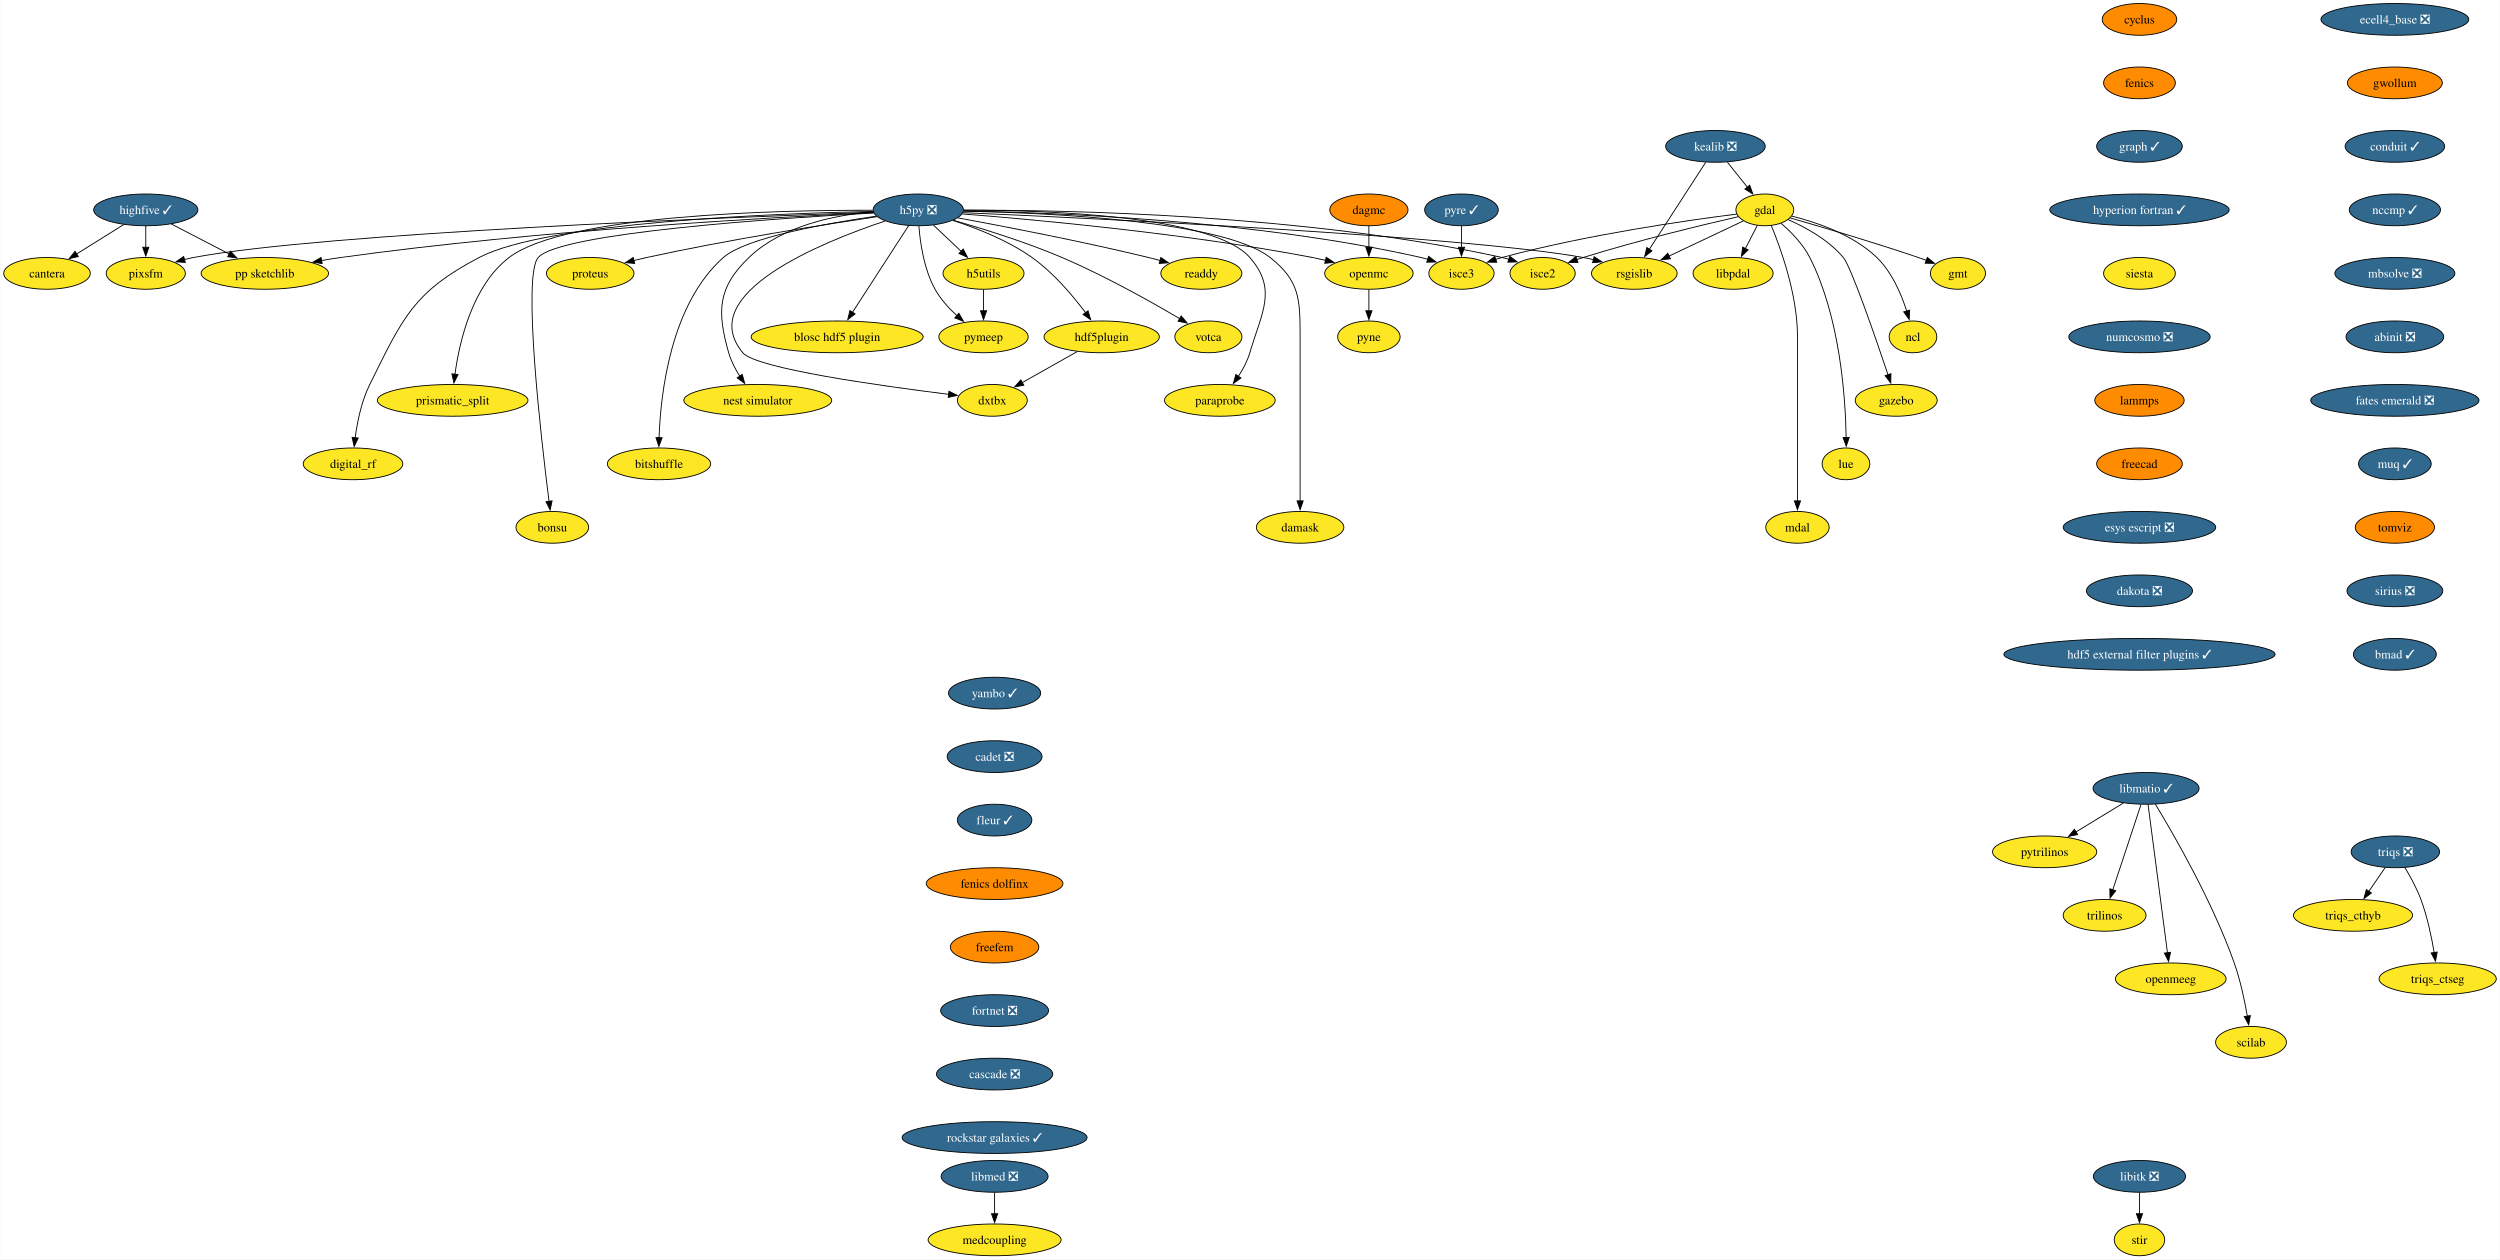
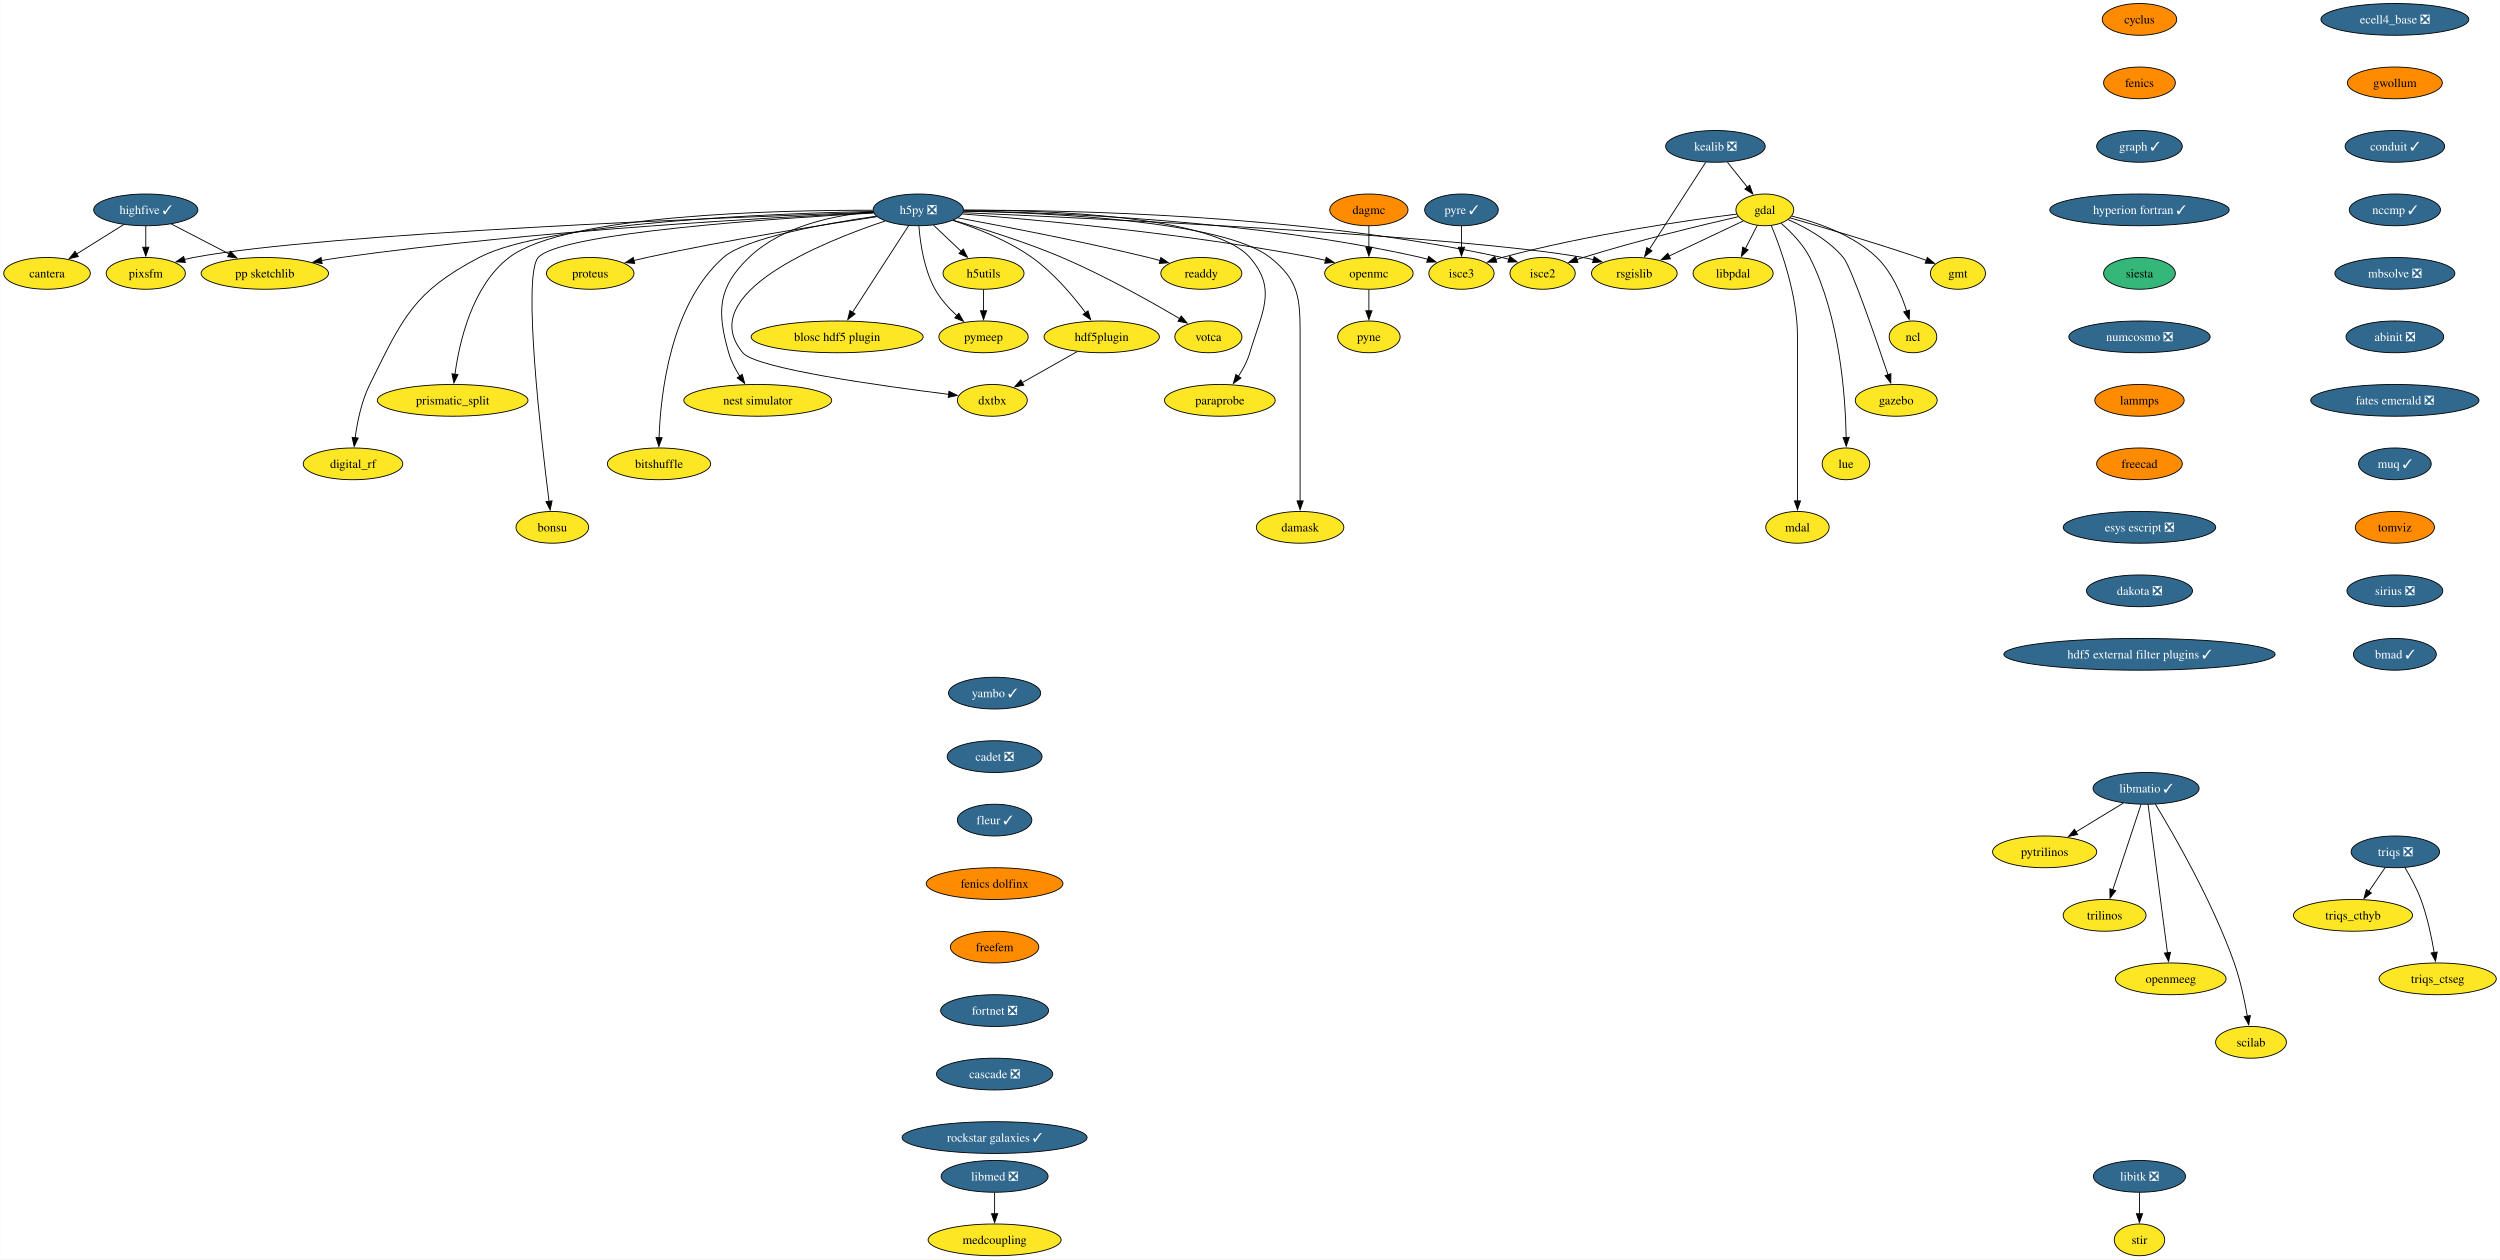
<svg xmlns="http://www.w3.org/2000/svg" xmlns:xlink="http://www.w3.org/1999/xlink" width="2835pt" height="1428pt" viewBox="0.00 0.00 2834.57 1428.00">
  <g id="graph0" class="graph" transform="scale(1 1) rotate(0) translate(4 1424)">
    <polygon fill="white" stroke="none" points="-4,4 -4,-1424 2830.57,-1424 2830.57,4 -4,4" />
    <g id="node1" class="node">
      <g id="a_node1">
        <a xlink:href="https://github.com/conda-forge/cyclus-feedstock" xlink:title="cyclus">
          <ellipse fill="#ff8c00" stroke="black" cx="2421.95" cy="-1402" rx="42.26" ry="18" />
          <text text-anchor="middle" x="2421.95" y="-1397.33" font-family="Times,serif" font-size="14.00">cyclus</text>
        </a>
      </g>
    </g>
    <g id="node2" class="node">
      <g id="a_node2">
        <a xlink:href="https://github.com/conda-forge/fenics-feedstock" xlink:title="fenics">
          <ellipse fill="#ff8c00" stroke="black" cx="2421.95" cy="-1330" rx="40.69" ry="18" />
          <text text-anchor="middle" x="2421.95" y="-1325.33" font-family="Times,serif" font-size="14.00">fenics</text>
        </a>
      </g>
    </g>
    <g id="node3" class="node">
      <g id="a_node3">
        <a xlink:href="https://github.com/conda-forge/graph-feedstock/pull/11" xlink:title="graph ✓">
          <ellipse fill="#31688e" stroke="black" cx="2421.95" cy="-1258" rx="48.58" ry="18" />
          <text text-anchor="middle" x="2421.95" y="-1253.33" font-family="Times,serif" font-size="14.00" fill="white">graph ✓</text>
        </a>
      </g>
    </g>
    <g id="node14" class="node">
      <g id="a_node14">
        <a xlink:href="https://github.com/conda-forge/hyperion-fortran-feedstock/pull/31" xlink:title="hyperion fortran ✓">
          <ellipse fill="#31688e" stroke="black" cx="2421.95" cy="-1186" rx="101.71" ry="18" />
          <text text-anchor="middle" x="2421.95" y="-1181.33" font-family="Times,serif" font-size="14.00" fill="white">hyperion fortran ✓</text>
        </a>
      </g>
    </g>
    <g id="node4" class="node">
      <g id="a_node4">
        <a xlink:href="https://github.com/conda-forge/gdal-feedstock" xlink:title="gdal">
          <ellipse fill="#fde725" stroke="black" cx="1997.1" cy="-1186" rx="32.79" ry="18" />
          <text text-anchor="middle" x="1997.1" y="-1181.33" font-family="Times,serif" font-size="14.00">gdal</text>
        </a>
      </g>
    </g>
    <g id="node5" class="node">
      <g id="a_node5">
        <a xlink:href="https://github.com/conda-forge/gmt-feedstock" xlink:title="gmt">
          <ellipse fill="#fde725" stroke="black" cx="2216.1" cy="-1114" rx="31.22" ry="18" />
          <text text-anchor="middle" x="2216.1" y="-1109.33" font-family="Times,serif" font-size="14.00">gmt</text>
        </a>
      </g>
    </g>
    <g id="edge3" class="edge">
      <path fill="none" stroke="black" d="M2025.92,-1176.85C2060.59,-1166.9 2120.44,-1149.27 2171.1,-1132 2174.14,-1130.96 2177.28,-1129.86 2180.43,-1128.72" />
      <polygon fill="black" stroke="black" points="2181.39,-1132.1 2189.56,-1125.35 2178.97,-1125.53 2181.39,-1132.1" />
    </g>
    <g id="node6" class="node">
      <g id="a_node6">
        <a xlink:href="https://github.com/conda-forge/ncl-feedstock" xlink:title="ncl">
          <ellipse fill="#fde725" stroke="black" cx="2165.1" cy="-1042" rx="27" ry="18" />
          <text text-anchor="middle" x="2165.1" y="-1037.33" font-family="Times,serif" font-size="14.00">ncl</text>
        </a>
      </g>
    </g>
    <g id="edge4" class="edge">
      <path fill="none" stroke="black" d="M2027.82,-1178.9C2055.98,-1171.89 2097.27,-1157.87 2124.1,-1132 2141.22,-1115.49 2151.87,-1090.48 2158.01,-1071.17" />
      <polygon fill="black" stroke="black" points="2161.32,-1072.32 2160.77,-1061.74 2154.6,-1070.35 2161.32,-1072.32" />
    </g>
    <g id="node7" class="node">
      <g id="a_node7">
        <a xlink:href="https://github.com/conda-forge/rsgislib-feedstock" xlink:title="rsgislib">
          <ellipse fill="#fde725" stroke="black" cx="1849.1" cy="-1114" rx="48.58" ry="18" />
          <text text-anchor="middle" x="1849.1" y="-1109.33" font-family="Times,serif" font-size="14.00">rsgislib</text>
        </a>
      </g>
    </g>
    <g id="edge5" class="edge">
      <path fill="none" stroke="black" d="M1972.66,-1173.44C1949.76,-1162.61 1915.13,-1146.23 1888.36,-1133.57" />
      <polygon fill="black" stroke="black" points="1890.06,-1130.5 1879.52,-1129.39 1887.07,-1136.83 1890.06,-1130.5" />
    </g>
    <g id="node8" class="node">
      <g id="a_node8">
        <a xlink:href="https://github.com/conda-forge/isce2-feedstock" xlink:title="isce2">
          <ellipse fill="#fde725" stroke="black" cx="1745.1" cy="-1114" rx="37" ry="18" />
          <text text-anchor="middle" x="1745.1" y="-1109.33" font-family="Times,serif" font-size="14.00">isce2</text>
        </a>
      </g>
    </g>
    <g id="edge6" class="edge">
      <path fill="none" stroke="black" d="M1967.16,-1178.31C1926.82,-1169.07 1852.96,-1151.33 1791.1,-1132 1788.73,-1131.26 1786.29,-1130.46 1783.85,-1129.64" />
      <polygon fill="black" stroke="black" points="1785.19,-1126.4 1774.59,-1126.39 1782.87,-1133 1785.19,-1126.4" />
    </g>
    <g id="node9" class="node">
      <g id="a_node9">
        <a xlink:href="https://github.com/conda-forge/gazebo-feedstock" xlink:title="gazebo">
          <ellipse fill="#fde725" stroke="black" cx="2146.1" cy="-970" rx="46.47" ry="18" />
          <text text-anchor="middle" x="2146.1" y="-965.33" font-family="Times,serif" font-size="14.00">gazebo</text>
        </a>
      </g>
    </g>
    <g id="edge7" class="edge">
      <path fill="none" stroke="black" d="M2023.37,-1175.04C2043.07,-1166.37 2069.4,-1152.02 2086.1,-1132 2094.94,-1121.41 2122.33,-1042.07 2136.85,-998.86" />
      <polygon fill="black" stroke="black" points="2140.08,-1000.24 2139.93,-989.65 2133.44,-998.02 2140.08,-1000.24" />
    </g>
    <g id="node10" class="node">
      <g id="a_node10">
        <a xlink:href="https://github.com/conda-forge/lue-feedstock" xlink:title="lue">
          <ellipse fill="#fde725" stroke="black" cx="2089.1" cy="-898" rx="27" ry="18" />
          <text text-anchor="middle" x="2089.1" y="-893.33" font-family="Times,serif" font-size="14.00">lue</text>
        </a>
      </g>
    </g>
    <g id="edge8" class="edge">
      <path fill="none" stroke="black" d="M2015.53,-1170.76C2026.74,-1161.06 2040.35,-1147.25 2048.1,-1132 2082.36,-1064.58 2088.55,-973.62 2089.33,-927.85" />
      <polygon fill="black" stroke="black" points="2092.82,-927.99 2089.41,-917.97 2085.82,-927.94 2092.82,-927.99" />
    </g>
    <g id="node11" class="node">
      <g id="a_node11">
        <a xlink:href="https://github.com/conda-forge/mdal-feedstock" xlink:title="mdal">
          <ellipse fill="#fde725" stroke="black" cx="2034.1" cy="-826" rx="35.95" ry="18" />
          <text text-anchor="middle" x="2034.1" y="-821.33" font-family="Times,serif" font-size="14.00">mdal</text>
        </a>
      </g>
    </g>
    <g id="edge9" class="edge">
      <path fill="none" stroke="black" d="M2004.41,-1168.32C2015.2,-1142.15 2034.1,-1089.62 2034.1,-1043 2034.1,-1043 2034.1,-1043 2034.1,-969 2034.1,-929.74 2034.1,-884.38 2034.1,-855.69" />
      <polygon fill="black" stroke="black" points="2037.6,-856 2034.1,-846 2030.6,-856 2037.6,-856" />
    </g>
    <g id="node12" class="node">
      <g id="a_node12">
        <a xlink:href="https://github.com/conda-forge/isce3-feedstock" xlink:title="isce3">
          <ellipse fill="#fde725" stroke="black" cx="1653.1" cy="-1114" rx="37" ry="18" />
          <text text-anchor="middle" x="1653.1" y="-1109.33" font-family="Times,serif" font-size="14.00">isce3</text>
        </a>
      </g>
    </g>
    <g id="edge10" class="edge">
      <path fill="none" stroke="black" d="M1965.38,-1181.24C1910.47,-1174.33 1794.45,-1157.87 1699.1,-1132 1696.7,-1131.35 1694.25,-1130.62 1691.78,-1129.85" />
      <polygon fill="black" stroke="black" points="1693.09,-1126.6 1682.5,-1126.72 1690.86,-1133.23 1693.09,-1126.6" />
    </g>
    <g id="node13" class="node">
      <g id="a_node13">
        <a xlink:href="https://github.com/conda-forge/libpdal-feedstock" xlink:title="libpdal">
          <ellipse fill="#fde725" stroke="black" cx="1961.1" cy="-1114" rx="45.42" ry="18" />
          <text text-anchor="middle" x="1961.1" y="-1109.33" font-family="Times,serif" font-size="14.00">libpdal</text>
        </a>
      </g>
    </g>
    <g id="edge11" class="edge">
      <path fill="none" stroke="black" d="M1988.57,-1168.41C1984.51,-1160.51 1979.54,-1150.85 1974.96,-1141.94" />
      <polygon fill="black" stroke="black" points="1978.2,-1140.59 1970.52,-1133.3 1971.98,-1143.8 1978.2,-1140.59" />
    </g>
    <g id="node35" class="node">
      <g id="a_node35">
        <a xlink:href="https://github.com/conda-forge/siesta-feedstock" xlink:title="siesta">
-           <ellipse fill="#fde725" stroke="black" cx="2421.95" cy="-1114" rx="40.69" ry="18" />
+           <ellipse fill="#35b779" stroke="black" cx="2421.95" cy="-1114" rx="40.69" ry="18" />
          <text text-anchor="middle" x="2421.95" y="-1109.33" font-family="Times,serif" font-size="14.00">siesta</text>
        </a>
      </g>
    </g>
    <g id="node15" class="node">
      <g id="a_node15">
        <a xlink:href="https://github.com/conda-forge/h5py-feedstock/pull/144" xlink:title="h5py ❎">
          <ellipse fill="#31688e" stroke="black" cx="1037.1" cy="-1186" rx="51.21" ry="18" />
          <text text-anchor="middle" x="1037.1" y="-1181.33" font-family="Times,serif" font-size="14.00" fill="white">h5py ❎</text>
        </a>
      </g>
    </g>
    <g id="edge13" class="edge">
      <path fill="none" stroke="black" d="M1087.99,-1182.85C1234.49,-1176.44 1655.4,-1156.36 1791.1,-1132 1794.94,-1131.31 1798.88,-1130.47 1802.82,-1129.52" />
      <polygon fill="black" stroke="black" points="1803.55,-1132.95 1812.35,-1127.04 1801.79,-1126.17 1803.55,-1132.95" />
    </g>
    <g id="edge14" class="edge">
      <path fill="none" stroke="black" d="M1088.47,-1185.64C1200.69,-1185.99 1475.6,-1181.26 1699.1,-1132 1701.7,-1131.43 1704.35,-1130.74 1706.99,-1129.98" />
      <polygon fill="black" stroke="black" points="1707.86,-1133.38 1716.3,-1126.97 1705.71,-1126.72 1707.86,-1133.38" />
    </g>
    <g id="edge15" class="edge">
      <path fill="none" stroke="black" d="M1088.51,-1184.69C1189.29,-1183.1 1419.33,-1174.65 1607.1,-1132 1609.7,-1131.41 1612.34,-1130.71 1614.98,-1129.94" />
      <polygon fill="black" stroke="black" points="1615.86,-1133.34 1624.29,-1126.91 1613.7,-1126.68 1615.86,-1133.34" />
    </g>
    <g id="node16" class="node">
      <g id="a_node16">
        <a xlink:href="https://github.com/conda-forge/openmc-feedstock" xlink:title="openmc">
          <ellipse fill="#fde725" stroke="black" cx="1548.1" cy="-1114" rx="50.16" ry="18" />
          <text text-anchor="middle" x="1548.1" y="-1109.33" font-family="Times,serif" font-size="14.00">openmc</text>
        </a>
      </g>
    </g>
    <g id="edge16" class="edge">
      <path fill="none" stroke="black" d="M1087.07,-1181.4C1170.06,-1174.9 1341.33,-1159.28 1484.1,-1132 1489,-1131.06 1494.07,-1129.96 1499.12,-1128.77" />
      <polygon fill="black" stroke="black" points="1499.73,-1132.22 1508.6,-1126.41 1498.05,-1125.43 1499.73,-1132.22" />
    </g>
    <g id="node17" class="node">
      <g id="a_node17">
        <a xlink:href="https://github.com/conda-forge/h5utils-feedstock" xlink:title="h5utils">
          <ellipse fill="#fde725" stroke="black" cx="1111.1" cy="-1114" rx="45.95" ry="18" />
          <text text-anchor="middle" x="1111.1" y="-1109.33" font-family="Times,serif" font-size="14.00">h5utils</text>
        </a>
      </g>
    </g>
    <g id="edge17" class="edge">
      <path fill="none" stroke="black" d="M1054.27,-1168.76C1063.61,-1159.93 1075.34,-1148.83 1085.72,-1139.01" />
      <polygon fill="black" stroke="black" points="1088.07,-1141.6 1092.93,-1132.19 1083.26,-1136.52 1088.07,-1141.6" />
    </g>
    <g id="node18" class="node">
      <g id="a_node18">
        <a xlink:href="https://github.com/conda-forge/pymeep-feedstock" xlink:title="pymeep">
          <ellipse fill="#fde725" stroke="black" cx="1111.1" cy="-1042" rx="50.68" ry="18" />
          <text text-anchor="middle" x="1111.1" y="-1037.33" font-family="Times,serif" font-size="14.00">pymeep</text>
        </a>
      </g>
    </g>
    <g id="edge18" class="edge">
      <path fill="none" stroke="black" d="M1037.83,-1167.55C1039.26,-1148.81 1043.52,-1118.65 1056.1,-1096 1062.3,-1084.84 1071.61,-1074.59 1080.82,-1066.13" />
      <polygon fill="black" stroke="black" points="1083.1,-1068.78 1088.37,-1059.59 1078.52,-1063.49 1083.1,-1068.78" />
    </g>
    <g id="node19" class="node">
      <g id="a_node19">
        <a xlink:href="https://github.com/conda-forge/blosc-hdf5-plugin-feedstock" xlink:title="blosc hdf5 plugin">
          <ellipse fill="#fde725" stroke="black" cx="945.1" cy="-1042" rx="97.51" ry="18" />
          <text text-anchor="middle" x="945.1" y="-1037.33" font-family="Times,serif" font-size="14.00">blosc hdf5 plugin</text>
        </a>
      </g>
    </g>
    <g id="edge19" class="edge">
      <path fill="none" stroke="black" d="M1026.19,-1168.15C1010.44,-1143.84 981.17,-1098.66 962.44,-1069.75" />
      <polygon fill="black" stroke="black" points="965.49,-1068.03 957.11,-1061.54 959.61,-1071.83 965.49,-1068.03" />
    </g>
    <g id="node20" class="node">
      <g id="a_node20">
        <a xlink:href="https://github.com/conda-forge/nest-simulator-feedstock" xlink:title="nest simulator">
          <ellipse fill="#fde725" stroke="black" cx="855.1" cy="-970" rx="83.83" ry="18" />
          <text text-anchor="middle" x="855.1" y="-965.33" font-family="Times,serif" font-size="14.00">nest simulator</text>
        </a>
      </g>
    </g>
    <g id="edge20" class="edge">
      <path fill="none" stroke="black" d="M986.13,-1183.86C943.19,-1180.2 882.88,-1168.3 845.1,-1132 809.72,-1098 808.61,-1071.19 822.1,-1024 824.77,-1014.66 829.61,-1005.37 834.78,-997.24" />
      <polygon fill="black" stroke="black" points="837.51,-999.44 840.27,-989.21 831.73,-995.49 837.51,-999.44" />
    </g>
    <g id="node21" class="node">
      <g id="a_node21">
        <a xlink:href="https://github.com/conda-forge/bitshuffle-feedstock" xlink:title="bitshuffle">
          <ellipse fill="#fde725" stroke="black" cx="743.1" cy="-898" rx="58.57" ry="18" />
          <text text-anchor="middle" x="743.1" y="-893.33" font-family="Times,serif" font-size="14.00">bitshuffle</text>
        </a>
      </g>
    </g>
    <g id="edge21" class="edge">
      <path fill="none" stroke="black" d="M989.55,-1178.88C932.55,-1170.67 841.53,-1154.47 816.1,-1132 756.07,-1078.95 744.89,-977.25 743.15,-927.64" />
      <polygon fill="black" stroke="black" points="746.65,-927.64 742.92,-917.72 739.65,-927.8 746.65,-927.64" />
    </g>
    <g id="node22" class="node">
      <g id="a_node22">
        <a xlink:href="https://github.com/conda-forge/bonsu-feedstock" xlink:title="bonsu">
          <ellipse fill="#fde725" stroke="black" cx="622.1" cy="-826" rx="41.21" ry="18" />
          <text text-anchor="middle" x="622.1" y="-821.33" font-family="Times,serif" font-size="14.00">bonsu</text>
        </a>
      </g>
    </g>
    <g id="edge22" class="edge">
      <path fill="none" stroke="black" d="M986.62,-1182.49C878.23,-1176.58 630.99,-1160.13 606.1,-1132 588.05,-1111.59 609.32,-927.22 618.39,-855.43" />
      <polygon fill="black" stroke="black" points="621.84,-856.02 619.64,-845.66 614.9,-855.13 621.84,-856.02" />
    </g>
    <g id="node23" class="node">
      <g id="a_node23">
        <a xlink:href="https://github.com/conda-forge/proteus-feedstock" xlink:title="proteus">
          <ellipse fill="#fde725" stroke="black" cx="665.1" cy="-1114" rx="49.63" ry="18" />
          <text text-anchor="middle" x="665.1" y="-1109.33" font-family="Times,serif" font-size="14.00">proteus</text>
        </a>
      </g>
    </g>
    <g id="edge23" class="edge">
      <path fill="none" stroke="black" d="M990.15,-1178.25C929.54,-1169.24 820.94,-1152.06 729.1,-1132 724.3,-1130.95 719.31,-1129.78 714.34,-1128.55" />
      <polygon fill="black" stroke="black" points="715.57,-1125.25 705.02,-1126.18 713.85,-1132.04 715.57,-1125.25" />
    </g>
    <g id="node24" class="node">
      <g id="a_node24">
        <a xlink:href="https://github.com/conda-forge/hdf5plugin-feedstock" xlink:title="hdf5plugin">
          <ellipse fill="#fde725" stroke="black" cx="1245.1" cy="-1042" rx="65.41" ry="18" />
          <text text-anchor="middle" x="1245.1" y="-1037.33" font-family="Times,serif" font-size="14.00">hdf5plugin</text>
        </a>
      </g>
    </g>
    <g id="edge24" class="edge">
      <path fill="none" stroke="black" d="M1076.4,-1174.02C1103.24,-1165.33 1138.76,-1151.41 1166.1,-1132 1190.32,-1114.81 1212.24,-1088.87 1226.82,-1069.42" />
      <polygon fill="black" stroke="black" points="1229.59,-1071.56 1232.66,-1061.42 1223.94,-1067.43 1229.59,-1071.56" />
    </g>
    <g id="node25" class="node">
      <g id="a_node25">
        <a xlink:href="https://github.com/conda-forge/prismatic_split-feedstock" xlink:title="prismatic_split">
          <ellipse fill="#fde725" stroke="black" cx="509.1" cy="-970" rx="85.41" ry="18" />
          <text text-anchor="middle" x="509.1" y="-965.33" font-family="Times,serif" font-size="14.00">prismatic_split</text>
        </a>
      </g>
    </g>
    <g id="edge25" class="edge">
      <path fill="none" stroke="black" d="M985.45,-1185.58C878.33,-1185.78 636.69,-1180.65 573.1,-1132 531.18,-1099.92 516.66,-1036.16 511.67,-999.23" />
      <polygon fill="black" stroke="black" points="515.2,-999.27 510.54,-989.76 508.25,-1000.1 515.2,-999.27" />
    </g>
    <g id="node26" class="node">
      <g id="a_node26">
        <a xlink:href="https://github.com/conda-forge/digital_rf-feedstock" xlink:title="digital_rf">
          <ellipse fill="#fde725" stroke="black" cx="396.1" cy="-898" rx="56.47" ry="18" />
          <text text-anchor="middle" x="396.1" y="-893.33" font-family="Times,serif" font-size="14.00">digital_rf</text>
        </a>
      </g>
    </g>
    <g id="edge26" class="edge">
      <path fill="none" stroke="black" d="M985.85,-1184.27C874.8,-1181.94 615.82,-1172.23 539.1,-1132 464.31,-1092.78 452.65,-1063.66 415.1,-988 405.7,-969.05 400.94,-945.58 398.53,-927.5" />
      <polygon fill="black" stroke="black" points="402.03,-927.27 397.41,-917.73 395.07,-928.07 402.03,-927.27" />
    </g>
    <g id="node27" class="node">
      <g id="a_node27">
        <a xlink:href="https://github.com/conda-forge/damask-feedstock" xlink:title="damask">
          <ellipse fill="#fde725" stroke="black" cx="1470.1" cy="-826" rx="49.63" ry="18" />
          <text text-anchor="middle" x="1470.1" y="-821.33" font-family="Times,serif" font-size="14.00">damask</text>
        </a>
      </g>
    </g>
    <g id="edge27" class="edge">
      <path fill="none" stroke="black" d="M1088.46,-1184.54C1183.8,-1182.68 1383.27,-1173.77 1436.1,-1132 1469.32,-1105.74 1470.1,-1085.34 1470.1,-1043 1470.1,-1043 1470.1,-1043 1470.1,-969 1470.1,-929.74 1470.1,-884.38 1470.1,-855.69" />
      <polygon fill="black" stroke="black" points="1473.6,-856 1470.1,-846 1466.6,-856 1473.6,-856" />
    </g>
    <g id="node28" class="node">
      <g id="a_node28">
        <a xlink:href="https://github.com/conda-forge/pp-sketchlib-feedstock" xlink:title="pp sketchlib">
          <ellipse fill="#fde725" stroke="black" cx="296.1" cy="-1114" rx="72.25" ry="18" />
          <text text-anchor="middle" x="296.1" y="-1109.33" font-family="Times,serif" font-size="14.00">pp sketchlib</text>
        </a>
      </g>
    </g>
    <g id="edge28" class="edge">
      <path fill="none" stroke="black" d="M986.35,-1182.87C875.99,-1177.82 606.13,-1163.1 382.1,-1132 375,-1131.01 367.59,-1129.81 360.24,-1128.51" />
      <polygon fill="black" stroke="black" points="361.12,-1125.12 350.65,-1126.75 359.85,-1132 361.12,-1125.12" />
    </g>
    <g id="node29" class="node">
      <g id="a_node29">
        <a xlink:href="https://github.com/conda-forge/readdy-feedstock" xlink:title="readdy">
          <ellipse fill="#fde725" stroke="black" cx="1358.1" cy="-1114" rx="45.95" ry="18" />
          <text text-anchor="middle" x="1358.1" y="-1109.33" font-family="Times,serif" font-size="14.00">readdy</text>
        </a>
      </g>
    </g>
    <g id="edge29" class="edge">
      <path fill="none" stroke="black" d="M1082.13,-1176.93C1134.33,-1167.33 1222.84,-1150.28 1298.1,-1132 1302.42,-1130.95 1306.89,-1129.8 1311.36,-1128.61" />
      <polygon fill="black" stroke="black" points="1312.19,-1132.02 1320.91,-1126 1310.34,-1125.26 1312.19,-1132.02" />
    </g>
    <g id="node30" class="node">
      <g id="a_node30">
        <a xlink:href="https://github.com/conda-forge/votca-feedstock" xlink:title="votca">
          <ellipse fill="#fde725" stroke="black" cx="1366.1" cy="-1042" rx="38.06" ry="18" />
          <text text-anchor="middle" x="1366.1" y="-1037.33" font-family="Times,serif" font-size="14.00">votca</text>
        </a>
      </g>
    </g>
    <g id="edge30" class="edge">
      <path fill="none" stroke="black" d="M1076.68,-1174.27C1110.14,-1164.7 1159.05,-1149.52 1200.1,-1132 1248.21,-1111.47 1301.01,-1081.85 1333.85,-1062.52" />
      <polygon fill="black" stroke="black" points="1335.26,-1065.75 1342.08,-1057.64 1331.69,-1059.73 1335.26,-1065.75" />
    </g>
    <g id="node31" class="node">
      <g id="a_node31">
        <a xlink:href="https://github.com/conda-forge/dxtbx-feedstock" xlink:title="dxtbx">
          <ellipse fill="#fde725" stroke="black" cx="1121.1" cy="-970" rx="39.63" ry="18" />
          <text text-anchor="middle" x="1121.1" y="-965.33" font-family="Times,serif" font-size="14.00">dxtbx</text>
        </a>
      </g>
    </g>
    <g id="edge31" class="edge">
      <path fill="none" stroke="black" d="M999.44,-1173.38C927.56,-1149.34 782.68,-1090.76 838.1,-1024 852.89,-1006.19 994.45,-986.4 1071.58,-976.83" />
      <polygon fill="black" stroke="black" points="1071.92,-980.31 1081.42,-975.62 1071.07,-973.36 1071.92,-980.31" />
    </g>
    <g id="node32" class="node">
      <g id="a_node32">
        <a xlink:href="https://github.com/conda-forge/paraprobe-feedstock" xlink:title="paraprobe">
          <ellipse fill="#fde725" stroke="black" cx="1379.1" cy="-970" rx="62.78" ry="18" />
          <text text-anchor="middle" x="1379.1" y="-965.33" font-family="Times,serif" font-size="14.00">paraprobe</text>
        </a>
      </g>
    </g>
    <g id="edge32" class="edge">
      <path fill="none" stroke="black" d="M1088.8,-1185.68C1181.84,-1185.67 1371.7,-1179.65 1413.1,-1132 1444.59,-1095.77 1426.61,-1070.06 1413.1,-1024 1410.35,-1014.6 1405.36,-1005.29 1400.04,-997.16" />
      <polygon fill="black" stroke="black" points="1403,-995.29 1394.38,-989.13 1397.28,-999.32 1403,-995.29" />
    </g>
    <g id="node33" class="node">
      <g id="a_node33">
        <a xlink:href="https://github.com/conda-forge/pixsfm-feedstock" xlink:title="pixsfm">
          <ellipse fill="#fde725" stroke="black" cx="161.1" cy="-1114" rx="44.9" ry="18" />
          <text text-anchor="middle" x="161.1" y="-1109.33" font-family="Times,serif" font-size="14.00">pixsfm</text>
        </a>
      </g>
    </g>
    <g id="edge33" class="edge">
      <path fill="none" stroke="black" d="M986.08,-1183.32C830.59,-1177.94 364.2,-1159.85 215.1,-1132 211.73,-1131.37 208.28,-1130.6 204.83,-1129.73" />
      <polygon fill="black" stroke="black" points="205.94,-1126.41 195.37,-1127.11 204.07,-1133.15 205.94,-1126.41" />
    </g>
    <g id="node34" class="node">
      <g id="a_node34">
        <a xlink:href="https://github.com/conda-forge/pyne-feedstock" xlink:title="pyne">
          <ellipse fill="#fde725" stroke="black" cx="1548.1" cy="-1042" rx="35.42" ry="18" />
          <text text-anchor="middle" x="1548.1" y="-1037.33" font-family="Times,serif" font-size="14.00">pyne</text>
        </a>
      </g>
    </g>
    <g id="edge34" class="edge">
      <path fill="none" stroke="black" d="M1548.1,-1095.7C1548.1,-1088.41 1548.1,-1079.73 1548.1,-1071.54" />
      <polygon fill="black" stroke="black" points="1551.6,-1071.62 1548.1,-1061.62 1544.6,-1071.62 1551.6,-1071.62" />
    </g>
    <g id="edge35" class="edge">
      <path fill="none" stroke="black" d="M1111.1,-1095.7C1111.1,-1088.41 1111.1,-1079.73 1111.1,-1071.54" />
      <polygon fill="black" stroke="black" points="1114.6,-1071.62 1111.1,-1061.62 1107.6,-1071.62 1114.6,-1071.62" />
    </g>
    <g id="edge36" class="edge">
      <path fill="none" stroke="black" d="M1217.28,-1025.29C1198.88,-1014.9 1174.64,-1001.22 1155.1,-990.19" />
      <polygon fill="black" stroke="black" points="1156.82,-987.15 1146.39,-985.28 1153.38,-993.24 1156.82,-987.15" />
    </g>
    <g id="node44" class="node">
      <g id="a_node44">
        <a xlink:href="https://github.com/conda-forge/numcosmo-feedstock/pull/68" xlink:title="numcosmo ❎">
          <ellipse fill="#31688e" stroke="black" cx="2421.95" cy="-1042" rx="80.14" ry="18" />
          <text text-anchor="middle" x="2421.95" y="-1037.33" font-family="Times,serif" font-size="14.00" fill="white">numcosmo ❎</text>
        </a>
      </g>
    </g>
    <g id="node36" class="node">
      <g id="a_node36">
        <a xlink:href="https://github.com/conda-forge/kealib-feedstock/pull/65" xlink:title="kealib ❎">
          <ellipse fill="#31688e" stroke="black" cx="1941.1" cy="-1258" rx="56.47" ry="18" />
          <text text-anchor="middle" x="1941.1" y="-1253.33" font-family="Times,serif" font-size="14.00" fill="white">kealib ❎</text>
        </a>
      </g>
    </g>
    <g id="edge38" class="edge">
      <path fill="none" stroke="black" d="M1954.66,-1240.05C1961.46,-1231.56 1969.82,-1221.11 1977.32,-1211.73" />
      <polygon fill="black" stroke="black" points="1979.98,-1214.01 1983.49,-1204.01 1974.51,-1209.63 1979.98,-1214.01" />
    </g>
    <g id="edge39" class="edge">
      <path fill="none" stroke="black" d="M1930.01,-1239.87C1914.1,-1215.33 1884.7,-1169.94 1866.06,-1141.17" />
      <polygon fill="black" stroke="black" points="1869.15,-1139.51 1860.78,-1133.02 1863.28,-1143.31 1869.15,-1139.51" />
    </g>
    <g id="node37" class="node">
      <g id="a_node37">
        <a xlink:href="https://github.com/conda-forge/libitk-feedstock/pull/99" xlink:title="libitk ❎">
          <ellipse fill="#31688e" stroke="black" cx="2421.95" cy="-90" rx="52.26" ry="18" />
          <text text-anchor="middle" x="2421.95" y="-85.33" font-family="Times,serif" font-size="14.00" fill="white">libitk ❎</text>
        </a>
      </g>
    </g>
    <g id="node38" class="node">
      <g id="a_node38">
        <a xlink:href="https://github.com/conda-forge/stir-feedstock" xlink:title="stir">
          <ellipse fill="#fde725" stroke="black" cx="2421.95" cy="-18" rx="28.59" ry="18" />
          <text text-anchor="middle" x="2421.95" y="-13.32" font-family="Times,serif" font-size="14.00">stir</text>
        </a>
      </g>
    </g>
    <g id="edge40" class="edge">
      <path fill="none" stroke="black" d="M2421.95,-71.7C2421.95,-64.41 2421.95,-55.73 2421.95,-47.54" />
      <polygon fill="black" stroke="black" points="2425.45,-47.62 2421.95,-37.62 2418.45,-47.62 2425.45,-47.62" />
    </g>
    <g id="node39" class="node">
      <g id="a_node39">
        <a xlink:href="https://github.com/conda-forge/libmatio-feedstock/pull/53" xlink:title="libmatio ✓">
          <ellipse fill="#31688e" stroke="black" cx="2429.42" cy="-530" rx="60.15" ry="18" />
          <text text-anchor="middle" x="2429.42" y="-525.33" font-family="Times,serif" font-size="14.00" fill="white">libmatio ✓</text>
        </a>
      </g>
    </g>
    <g id="node40" class="node">
      <g id="a_node40">
        <a xlink:href="https://github.com/conda-forge/pytrilinos-feedstock" xlink:title="pytrilinos">
          <ellipse fill="#fde725" stroke="black" cx="2314.42" cy="-458" rx="59.1" ry="18" />
          <text text-anchor="middle" x="2314.42" y="-453.32" font-family="Times,serif" font-size="14.00">pytrilinos</text>
        </a>
      </g>
    </g>
    <g id="edge41" class="edge">
      <path fill="none" stroke="black" d="M2403.61,-513.29C2387.78,-503.65 2367.29,-491.18 2349.94,-480.62" />
      <polygon fill="black" stroke="black" points="2351.8,-477.65 2341.44,-475.44 2348.16,-483.63 2351.8,-477.65" />
    </g>
    <g id="node41" class="node">
      <g id="a_node41">
        <a xlink:href="https://github.com/conda-forge/trilinos-feedstock" xlink:title="trilinos">
          <ellipse fill="#fde725" stroke="black" cx="2382.42" cy="-386" rx="47" ry="18" />
          <text text-anchor="middle" x="2382.42" y="-381.32" font-family="Times,serif" font-size="14.00">trilinos</text>
        </a>
      </g>
    </g>
    <g id="edge42" class="edge">
      <path fill="none" stroke="black" d="M2423.66,-511.59C2415.69,-487.5 2401.21,-443.75 2391.7,-415.03" />
      <polygon fill="black" stroke="black" points="2395.03,-413.94 2388.56,-405.55 2388.38,-416.14 2395.03,-413.94" />
    </g>
    <g id="node42" class="node">
      <g id="a_node42">
        <a xlink:href="https://github.com/conda-forge/openmeeg-feedstock" xlink:title="openmeeg">
          <ellipse fill="#fde725" stroke="black" cx="2457.42" cy="-314" rx="62.78" ry="18" />
          <text text-anchor="middle" x="2457.42" y="-309.32" font-family="Times,serif" font-size="14.00">openmeeg</text>
        </a>
      </g>
    </g>
    <g id="edge43" class="edge">
      <path fill="none" stroke="black" d="M2431.67,-511.85C2436.47,-475.14 2447.78,-388.66 2453.69,-343.53" />
      <polygon fill="black" stroke="black" points="2457.14,-344.1 2454.97,-333.73 2450.2,-343.19 2457.14,-344.1" />
    </g>
    <g id="node43" class="node">
      <g id="a_node43">
        <a xlink:href="https://github.com/conda-forge/scilab-feedstock" xlink:title="scilab">
          <ellipse fill="#fde725" stroke="black" cx="2548.42" cy="-242" rx="40.16" ry="18" />
          <text text-anchor="middle" x="2548.42" y="-237.32" font-family="Times,serif" font-size="14.00">scilab</text>
        </a>
      </g>
    </g>
    <g id="edge44" class="edge">
      <path fill="none" stroke="black" d="M2439.97,-512.02C2460.2,-478.72 2504.67,-401.97 2529.42,-332 2536.36,-312.39 2541.18,-289.42 2544.24,-271.73" />
      <polygon fill="black" stroke="black" points="2547.68,-272.35 2545.83,-261.92 2540.77,-271.23 2547.68,-272.35" />
    </g>
    <g id="node45" class="node">
      <g id="a_node45">
        <a xlink:href="https://github.com/conda-forge/lammps-feedstock" xlink:title="lammps">
          <ellipse fill="#ff8c00" stroke="black" cx="2421.95" cy="-970" rx="50.68" ry="18" />
          <text text-anchor="middle" x="2421.95" y="-965.33" font-family="Times,serif" font-size="14.00">lammps</text>
        </a>
      </g>
    </g>
    <g id="node48" class="node">
      <g id="a_node48">
        <a xlink:href="https://github.com/conda-forge/freecad-feedstock" xlink:title="freecad">
          <ellipse fill="#ff8c00" stroke="black" cx="2421.95" cy="-898" rx="48.58" ry="18" />
          <text text-anchor="middle" x="2421.95" y="-893.33" font-family="Times,serif" font-size="14.00">freecad</text>
        </a>
      </g>
    </g>
    <g id="node46" class="node">
      <g id="a_node46">
        <a xlink:href="https://github.com/conda-forge/libmed-feedstock/pull/69" xlink:title="libmed ❎">
          <ellipse fill="#31688e" stroke="black" cx="1123.66" cy="-90" rx="60.68" ry="18" />
          <text text-anchor="middle" x="1123.66" y="-85.33" font-family="Times,serif" font-size="14.00" fill="white">libmed ❎</text>
        </a>
      </g>
    </g>
    <g id="node47" class="node">
      <g id="a_node47">
        <a xlink:href="https://github.com/conda-forge/medcoupling-feedstock" xlink:title="medcoupling">
          <ellipse fill="#fde725" stroke="black" cx="1123.66" cy="-18" rx="75.41" ry="18" />
          <text text-anchor="middle" x="1123.66" y="-13.32" font-family="Times,serif" font-size="14.00">medcoupling</text>
        </a>
      </g>
    </g>
    <g id="edge47" class="edge">
      <path fill="none" stroke="black" d="M1123.66,-71.7C1123.66,-64.41 1123.66,-55.73 1123.66,-47.54" />
      <polygon fill="black" stroke="black" points="1127.16,-47.62 1123.66,-37.62 1120.16,-47.62 1127.16,-47.62" />
    </g>
    <g id="node49" class="node">
      <g id="a_node49">
        <a xlink:href="https://github.com/conda-forge/esys-escript-feedstock/pull/76" xlink:title="esys escript ❎">
          <ellipse fill="#31688e" stroke="black" cx="2421.95" cy="-826" rx="86.46" ry="18" />
          <text text-anchor="middle" x="2421.95" y="-821.33" font-family="Times,serif" font-size="14.00" fill="white">esys escript ❎</text>
        </a>
      </g>
    </g>
    <g id="node52" class="node">
      <g id="a_node52">
        <a xlink:href="https://github.com/conda-forge/dakota-feedstock/pull/52" xlink:title="dakota ❎">
          <ellipse fill="#31688e" stroke="black" cx="2421.95" cy="-754" rx="60.15" ry="18" />
          <text text-anchor="middle" x="2421.95" y="-749.33" font-family="Times,serif" font-size="14.00" fill="white">dakota ❎</text>
        </a>
      </g>
    </g>
    <g id="node50" class="node">
      <g id="a_node50">
        <a xlink:href="https://github.com/conda-forge/highfive-feedstock/pull/44" xlink:title="highfive ✓">
          <ellipse fill="#31688e" stroke="black" cx="161.1" cy="-1186" rx="59.1" ry="18" />
          <text text-anchor="middle" x="161.1" y="-1181.33" font-family="Times,serif" font-size="14.00" fill="white">highfive ✓</text>
        </a>
      </g>
    </g>
    <g id="edge50" class="edge">
      <path fill="none" stroke="black" d="M190.06,-1169.98C209.24,-1160.04 234.66,-1146.86 255.8,-1135.9" />
      <polygon fill="black" stroke="black" points="257.18,-1139.13 264.44,-1131.42 253.95,-1132.91 257.18,-1139.13" />
    </g>
    <g id="edge51" class="edge">
      <path fill="none" stroke="black" d="M161.1,-1167.7C161.1,-1160.41 161.1,-1151.73 161.1,-1143.54" />
      <polygon fill="black" stroke="black" points="164.6,-1143.62 161.1,-1133.62 157.6,-1143.62 164.6,-1143.62" />
    </g>
    <g id="node51" class="node">
      <g id="a_node51">
        <a xlink:href="https://github.com/conda-forge/cantera-feedstock" xlink:title="cantera">
          <ellipse fill="#fde725" stroke="black" cx="49.1" cy="-1114" rx="49.1" ry="18" />
          <text text-anchor="middle" x="49.1" y="-1109.33" font-family="Times,serif" font-size="14.00">cantera</text>
        </a>
      </g>
    </g>
    <g id="edge52" class="edge">
      <path fill="none" stroke="black" d="M135.97,-1169.29C120.23,-1159.45 99.75,-1146.65 82.63,-1135.96" />
      <polygon fill="black" stroke="black" points="84.62,-1133.07 74.29,-1130.74 80.91,-1139.01 84.62,-1133.07" />
    </g>
    <g id="node53" class="node">
      <g id="a_node53">
        <a xlink:href="https://github.com/conda-forge/hdf5-external-filter-plugins-feedstock/pull/23" xlink:title="hdf5 external filter plugins ✓">
          <ellipse fill="#31688e" stroke="black" cx="2421.95" cy="-682" rx="153.8" ry="18" />
          <text text-anchor="middle" x="2421.95" y="-677.33" font-family="Times,serif" font-size="14.00" fill="white">hdf5 external filter plugins ✓</text>
        </a>
      </g>
    </g>
    <g id="node54" class="node">
      <g id="a_node54">
        <a xlink:href="https://github.com/conda-forge/triqs-feedstock/pull/72" xlink:title="triqs ❎">
          <ellipse fill="#31688e" stroke="black" cx="2712.1" cy="-458" rx="50.16" ry="18" />
          <text text-anchor="middle" x="2712.1" y="-453.32" font-family="Times,serif" font-size="14.00" fill="white">triqs ❎</text>
        </a>
      </g>
    </g>
    <g id="node55" class="node">
      <g id="a_node55">
        <a xlink:href="https://github.com/conda-forge/triqs_cthyb-feedstock" xlink:title="triqs_cthyb">
          <ellipse fill="#fde725" stroke="black" cx="2664.1" cy="-386" rx="67.52" ry="18" />
          <text text-anchor="middle" x="2664.1" y="-381.32" font-family="Times,serif" font-size="14.00">triqs_cthyb</text>
        </a>
      </g>
    </g>
    <g id="edge55" class="edge">
      <path fill="none" stroke="black" d="M2700.48,-440.05C2694.94,-431.97 2688.18,-422.12 2682,-413.11" />
      <polygon fill="black" stroke="black" points="2685.01,-411.31 2676.47,-405.04 2679.24,-415.26 2685.01,-411.31" />
    </g>
    <g id="node56" class="node">
      <g id="a_node56">
        <a xlink:href="https://github.com/conda-forge/triqs_ctseg-feedstock" xlink:title="triqs_ctseg">
          <ellipse fill="#fde725" stroke="black" cx="2760.1" cy="-314" rx="66.47" ry="18" />
          <text text-anchor="middle" x="2760.1" y="-309.32" font-family="Times,serif" font-size="14.00">triqs_ctseg</text>
        </a>
      </g>
    </g>
    <g id="edge56" class="edge">
      <path fill="none" stroke="black" d="M2722.81,-440.41C2728.95,-430.25 2736.35,-416.78 2741.1,-404 2748.34,-384.5 2753.15,-361.53 2756.13,-343.8" />
      <polygon fill="black" stroke="black" points="2759.58,-344.4 2757.66,-333.98 2752.66,-343.32 2759.58,-344.4" />
    </g>
    <g id="node57" class="node">
      <g id="a_node57">
        <a xlink:href="https://github.com/conda-forge/ecell4_base-feedstock/pull/32" xlink:title="ecell4_base ❎">
          <ellipse fill="#31688e" stroke="black" cx="2711.57" cy="-1402" rx="83.83" ry="18" />
          <text text-anchor="middle" x="2711.57" y="-1397.33" font-family="Times,serif" font-size="14.00" fill="white">ecell4_base ❎</text>
        </a>
      </g>
    </g>
    <g id="node58" class="node">
      <g id="a_node58">
        <a xlink:href="https://github.com/conda-forge/gwollum-feedstock" xlink:title="gwollum">
          <ellipse fill="#ff8c00" stroke="black" cx="2711.57" cy="-1330" rx="53.84" ry="18" />
          <text text-anchor="middle" x="2711.57" y="-1325.33" font-family="Times,serif" font-size="14.00">gwollum</text>
        </a>
      </g>
    </g>
    <g id="node59" class="node">
      <g id="a_node59">
        <a xlink:href="https://github.com/conda-forge/conduit-feedstock/pull/47" xlink:title="conduit ✓">
          <ellipse fill="#31688e" stroke="black" cx="2711.57" cy="-1258" rx="56.47" ry="18" />
          <text text-anchor="middle" x="2711.57" y="-1253.33" font-family="Times,serif" font-size="14.00" fill="white">conduit ✓</text>
        </a>
      </g>
    </g>
    <g id="node60" class="node">
      <g id="a_node60">
        <a xlink:href="https://github.com/conda-forge/nccmp-feedstock/pull/20" xlink:title="nccmp ✓">
          <ellipse fill="#31688e" stroke="black" cx="2711.57" cy="-1186" rx="51.74" ry="18" />
          <text text-anchor="middle" x="2711.57" y="-1181.33" font-family="Times,serif" font-size="14.00" fill="white">nccmp ✓</text>
        </a>
      </g>
    </g>
    <g id="node62" class="node">
      <g id="a_node62">
        <a xlink:href="https://github.com/conda-forge/mbsolve-feedstock/pull/19" xlink:title="mbsolve ❎">
          <ellipse fill="#31688e" stroke="black" cx="2711.57" cy="-1114" rx="68.04" ry="18" />
          <text text-anchor="middle" x="2711.57" y="-1109.33" font-family="Times,serif" font-size="14.00" fill="white">mbsolve ❎</text>
        </a>
      </g>
    </g>
    <g id="node61" class="node">
      <g id="a_node61">
        <a xlink:href="https://github.com/conda-forge/dagmc-feedstock" xlink:title="dagmc">
          <ellipse fill="#ff8c00" stroke="black" cx="1548.1" cy="-1186" rx="44.37" ry="18" />
          <text text-anchor="middle" x="1548.1" y="-1181.33" font-family="Times,serif" font-size="14.00">dagmc</text>
        </a>
      </g>
    </g>
    <g id="edge60" class="edge">
      <path fill="none" stroke="black" d="M1548.1,-1167.7C1548.1,-1160.41 1548.1,-1151.73 1548.1,-1143.54" />
      <polygon fill="black" stroke="black" points="1551.6,-1143.62 1548.1,-1133.62 1544.6,-1143.62 1551.6,-1143.62" />
    </g>
    <g id="node63" class="node">
      <g id="a_node63">
        <a xlink:href="https://github.com/conda-forge/abinit-feedstock/pull/61" xlink:title="abinit ❎">
          <ellipse fill="#31688e" stroke="black" cx="2711.57" cy="-1042" rx="55.42" ry="18" />
          <text text-anchor="middle" x="2711.57" y="-1037.33" font-family="Times,serif" font-size="14.00" fill="white">abinit ❎</text>
        </a>
      </g>
    </g>
    <g id="node64" class="node">
      <g id="a_node64">
        <a xlink:href="https://github.com/conda-forge/fates-emerald-feedstock/pull/20" xlink:title="fates emerald ❎">
          <ellipse fill="#31688e" stroke="black" cx="2711.57" cy="-970" rx="95.4" ry="18" />
          <text text-anchor="middle" x="2711.57" y="-965.33" font-family="Times,serif" font-size="14.00" fill="white">fates emerald ❎</text>
        </a>
      </g>
    </g>
    <g id="node66" class="node">
      <g id="a_node66">
        <a xlink:href="https://github.com/conda-forge/muq-feedstock/pull/47" xlink:title="muq ✓">
          <ellipse fill="#31688e" stroke="black" cx="2711.57" cy="-898" rx="41.21" ry="18" />
          <text text-anchor="middle" x="2711.57" y="-893.33" font-family="Times,serif" font-size="14.00" fill="white">muq ✓</text>
        </a>
      </g>
    </g>
    <g id="node65" class="node">
      <g id="a_node65">
        <a xlink:href="https://github.com/conda-forge/pyre-feedstock/pull/42" xlink:title="pyre ✓">
          <ellipse fill="#31688e" stroke="black" cx="1653.1" cy="-1186" rx="41.74" ry="18" />
          <text text-anchor="middle" x="1653.1" y="-1181.33" font-family="Times,serif" font-size="14.00" fill="white">pyre ✓</text>
        </a>
      </g>
    </g>
    <g id="edge64" class="edge">
      <path fill="none" stroke="black" d="M1653.1,-1167.7C1653.1,-1160.41 1653.1,-1151.73 1653.1,-1143.54" />
      <polygon fill="black" stroke="black" points="1656.6,-1143.62 1653.1,-1133.62 1649.6,-1143.62 1656.6,-1143.62" />
    </g>
    <g id="node67" class="node">
      <g id="a_node67">
        <a xlink:href="https://github.com/conda-forge/tomviz-feedstock" xlink:title="tomviz">
          <ellipse fill="#ff8c00" stroke="black" cx="2711.57" cy="-826" rx="44.9" ry="18" />
          <text text-anchor="middle" x="2711.57" y="-821.33" font-family="Times,serif" font-size="14.00">tomviz</text>
        </a>
      </g>
    </g>
    <g id="node68" class="node">
      <g id="a_node68">
        <a xlink:href="https://github.com/conda-forge/sirius-feedstock/pull/33" xlink:title="sirius ❎">
          <ellipse fill="#31688e" stroke="black" cx="2711.57" cy="-754" rx="54.36" ry="18" />
          <text text-anchor="middle" x="2711.57" y="-749.33" font-family="Times,serif" font-size="14.00" fill="white">sirius ❎</text>
        </a>
      </g>
    </g>
    <g id="node69" class="node">
      <g id="a_node69">
        <a xlink:href="https://github.com/conda-forge/bmad-feedstock/pull/467" xlink:title="bmad ✓">
          <ellipse fill="#31688e" stroke="black" cx="2711.57" cy="-682" rx="47" ry="18" />
          <text text-anchor="middle" x="2711.57" y="-677.33" font-family="Times,serif" font-size="14.00" fill="white">bmad ✓</text>
        </a>
      </g>
    </g>
    <g id="node70" class="node">
      <g id="a_node70">
        <a xlink:href="https://github.com/conda-forge/yambo-feedstock/pull/33" xlink:title="yambo ✓">
          <ellipse fill="#31688e" stroke="black" cx="1123.66" cy="-638" rx="52.26" ry="18" />
          <text text-anchor="middle" x="1123.66" y="-633.33" font-family="Times,serif" font-size="14.00" fill="white">yambo ✓</text>
        </a>
      </g>
    </g>
    <g id="node71" class="node">
      <g id="a_node71">
        <a xlink:href="https://github.com/conda-forge/cadet-feedstock/pull/15" xlink:title="cadet ❎">
          <ellipse fill="#31688e" stroke="black" cx="1123.66" cy="-566" rx="53.84" ry="18" />
          <text text-anchor="middle" x="1123.66" y="-561.33" font-family="Times,serif" font-size="14.00" fill="white">cadet ❎</text>
        </a>
      </g>
    </g>
    <g id="node72" class="node">
      <g id="a_node72">
        <a xlink:href="https://github.com/conda-forge/fleur-feedstock/pull/21" xlink:title="fleur ✓">
          <ellipse fill="#31688e" stroke="black" cx="1123.66" cy="-494" rx="42.26" ry="18" />
          <text text-anchor="middle" x="1123.66" y="-489.32" font-family="Times,serif" font-size="14.00" fill="white">fleur ✓</text>
        </a>
      </g>
    </g>
    <g id="node73" class="node">
      <g id="a_node73">
        <a xlink:href="https://github.com/conda-forge/fenics-dolfinx-feedstock" xlink:title="fenics dolfinx">
          <ellipse fill="#ff8c00" stroke="black" cx="1123.66" cy="-422" rx="77.52" ry="18" />
          <text text-anchor="middle" x="1123.66" y="-417.32" font-family="Times,serif" font-size="14.00">fenics dolfinx</text>
        </a>
      </g>
    </g>
    <g id="node74" class="node">
      <g id="a_node74">
        <a xlink:href="https://github.com/conda-forge/freefem-feedstock" xlink:title="freefem">
          <ellipse fill="#ff8c00" stroke="black" cx="1123.66" cy="-350" rx="50.16" ry="18" />
          <text text-anchor="middle" x="1123.66" y="-345.32" font-family="Times,serif" font-size="14.00">freefem</text>
        </a>
      </g>
    </g>
    <g id="node75" class="node">
      <g id="a_node75">
        <a xlink:href="https://github.com/conda-forge/fortnet-feedstock/pull/8" xlink:title="fortnet ❎">
          <ellipse fill="#31688e" stroke="black" cx="1123.66" cy="-278" rx="61.2" ry="18" />
          <text text-anchor="middle" x="1123.66" y="-273.32" font-family="Times,serif" font-size="14.00" fill="white">fortnet ❎</text>
        </a>
      </g>
    </g>
    <g id="node76" class="node">
      <g id="a_node76">
        <a xlink:href="https://github.com/conda-forge/cascade-feedstock/pull/25" xlink:title="cascade ❎">
          <ellipse fill="#31688e" stroke="black" cx="1123.66" cy="-206" rx="65.94" ry="18" />
          <text text-anchor="middle" x="1123.66" y="-201.33" font-family="Times,serif" font-size="14.00" fill="white">cascade ❎</text>
        </a>
      </g>
    </g>
    <g id="node77" class="node">
      <g id="a_node77">
        <a xlink:href="https://github.com/conda-forge/rockstar-galaxies-feedstock/pull/4" xlink:title="rockstar galaxies ✓">
          <ellipse fill="#31688e" stroke="black" cx="1123.66" cy="-134" rx="104.87" ry="18" />
          <text text-anchor="middle" x="1123.66" y="-129.32" font-family="Times,serif" font-size="14.00" fill="white">rockstar galaxies ✓</text>
        </a>
      </g>
    </g>
  </g>
</svg>
